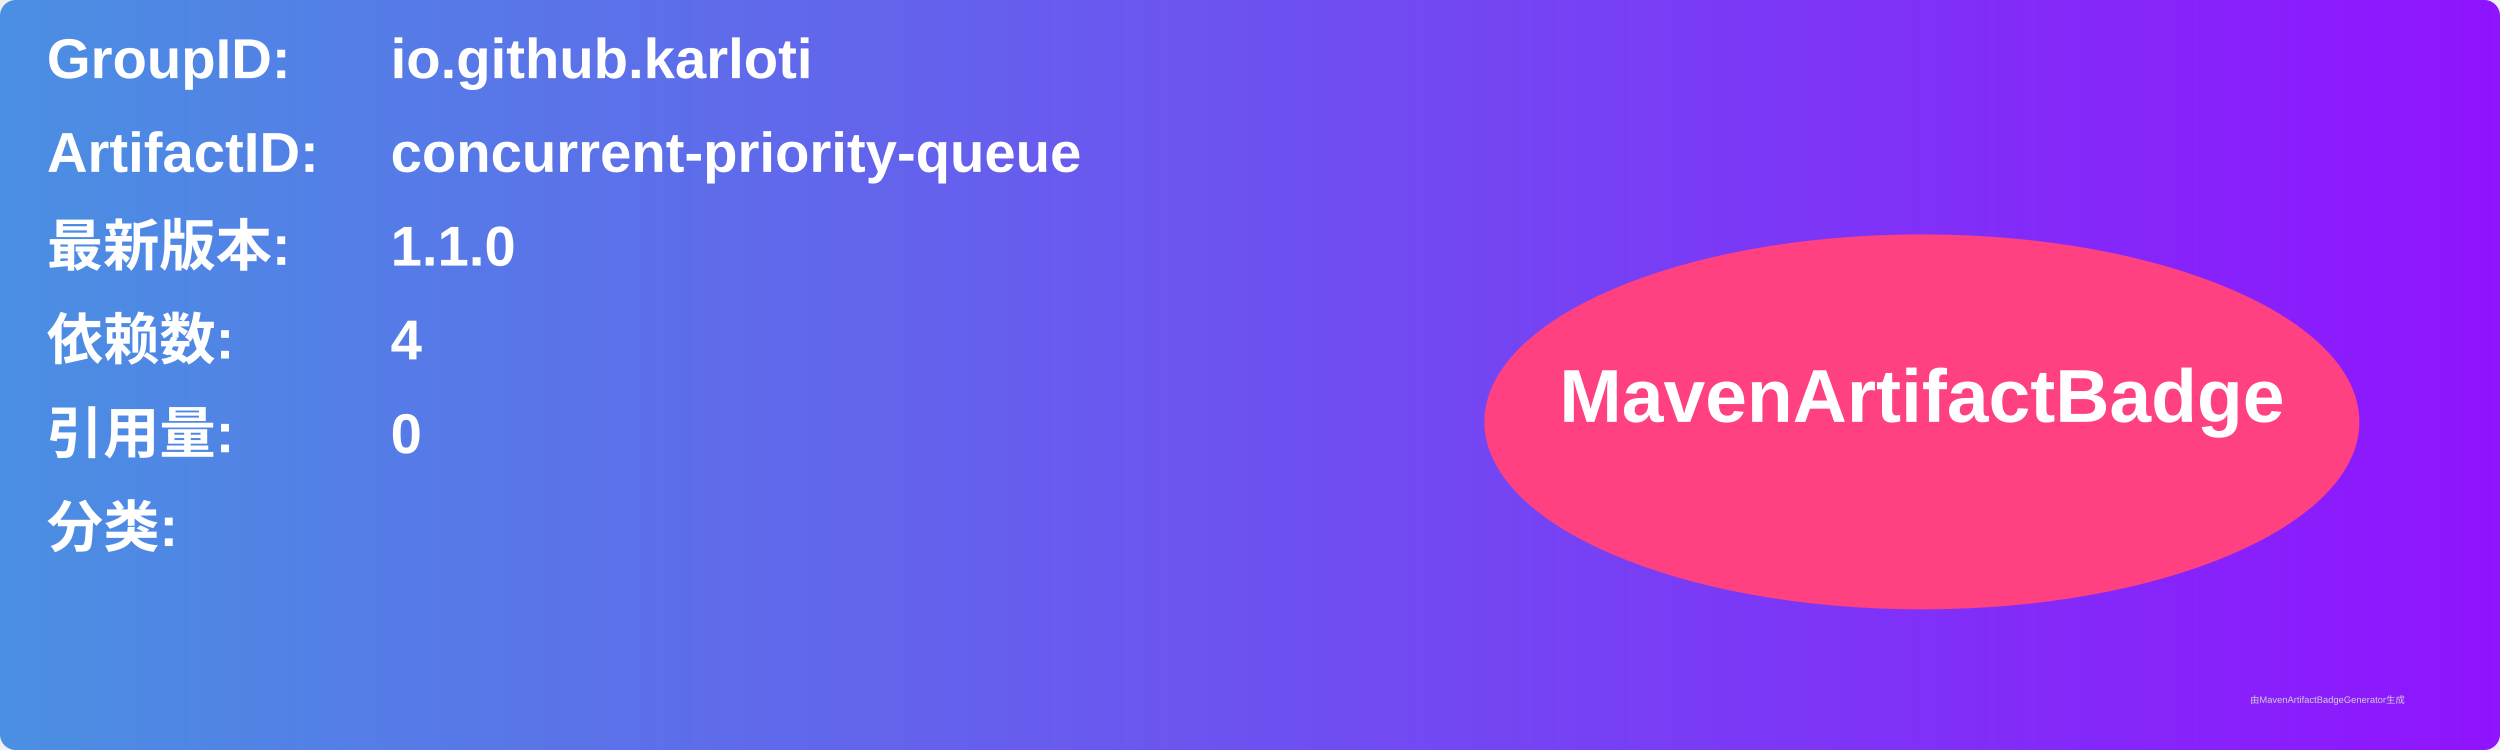
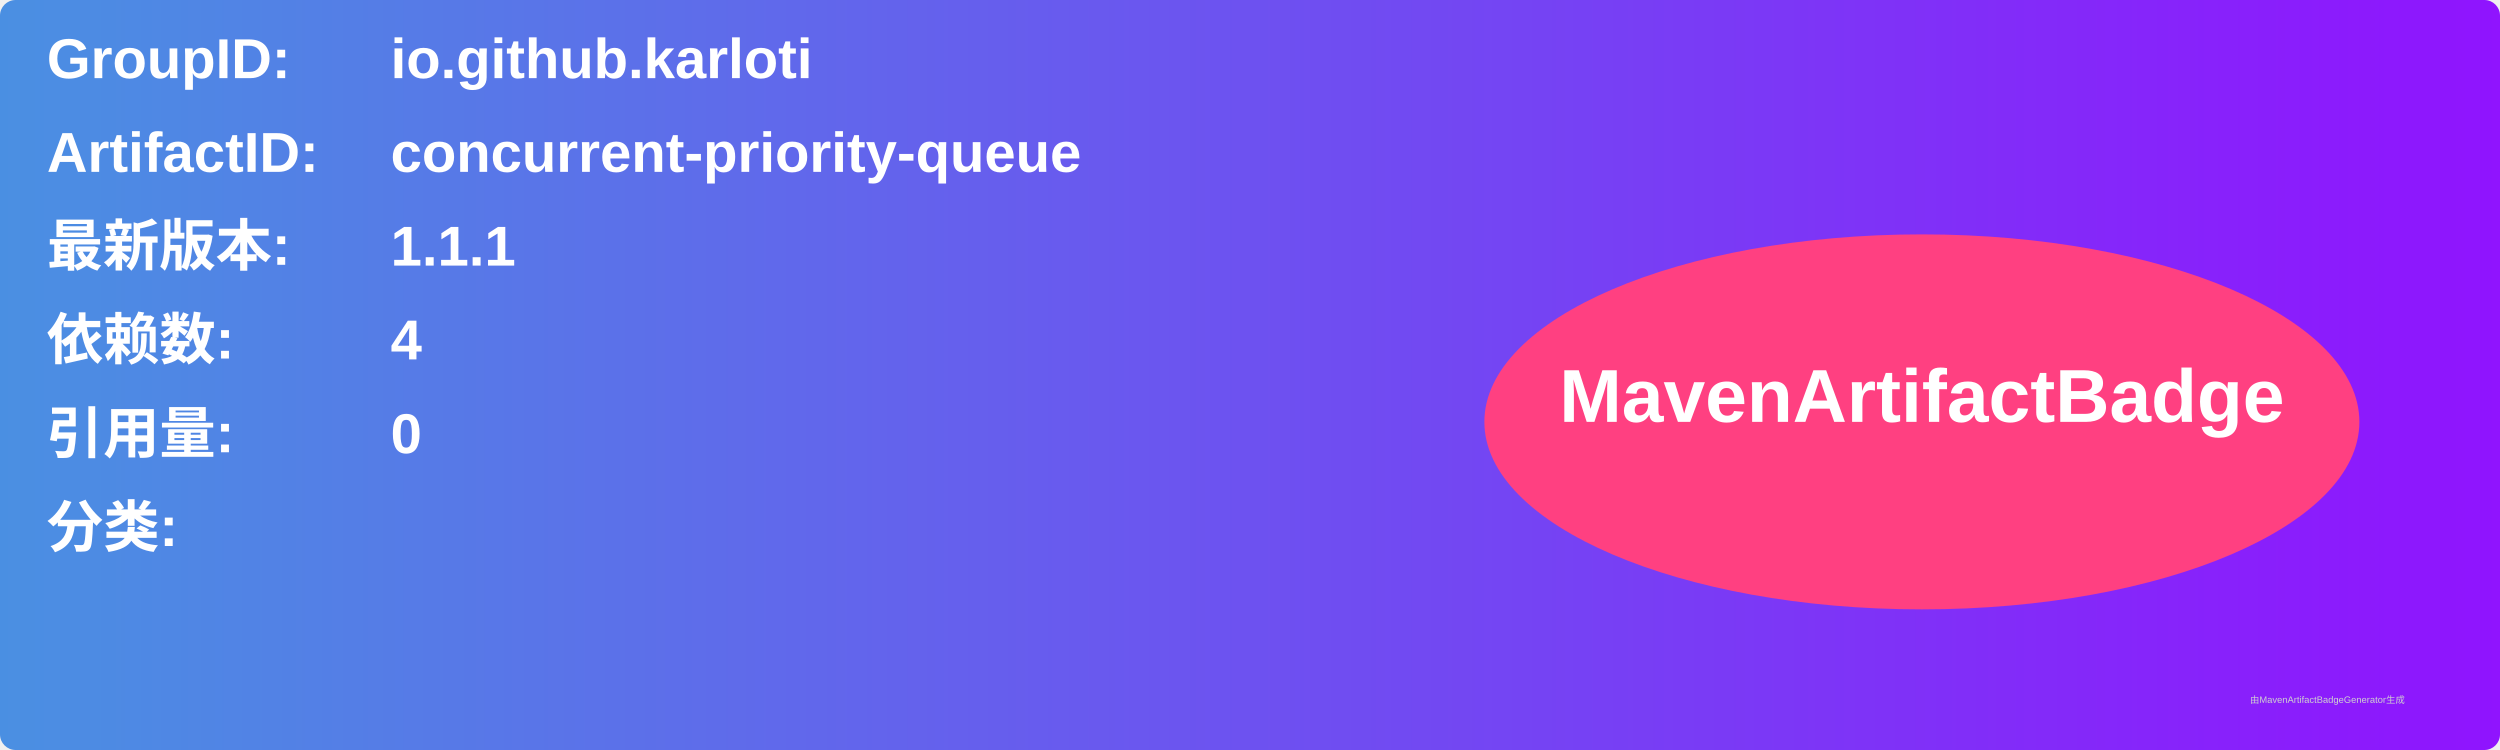
<svg xmlns="http://www.w3.org/2000/svg" width="800" height="240" viewBox="0 0 800 240">
  <linearGradient id="grad" x1="0%" y1="0%" x2="100%" y2="0%">
    <stop offset="0%" stop-color="#4a90e2" />
    <stop offset="100%" stop-color="#9013fe" />
  </linearGradient>
  <rect width="100%" height="100%" rx="5" ry="5" fill="url(#grad)" />
  <g transform="translate(15, 15)">
    <text x="0" y="10" font-family="Arial" font-size="18" fill="white" font-weight="bold" width="260">GroupID:</text>
    <text x="110" y="10" font-family="Arial" font-size="18" fill="white" font-weight="bold" width="460">io.github.karloti</text>
    <text x="0" y="40" font-family="Arial" font-size="18" fill="white" font-weight="bold" width="260">ArtifactID:</text>
    <text x="110" y="40" font-family="Arial" font-size="18" fill="white" font-weight="bold" width="460">concurrent-priority-queue</text>
    <text x="0" y="70" font-family="Arial" font-size="18" fill="white" font-weight="bold">最新版本:</text>
    <text x="110" y="70" font-family="Arial" font-size="18" fill="white" font-weight="bold">
-       <tspan font-weight="bold">1.1.0</tspan>
+       <tspan font-weight="bold">1.1.1</tspan>
    </text>
    <text x="0" y="100" font-family="Arial" font-size="18" fill="white" font-weight="bold">依赖数: </text>
    <text x="110" y="100" font-family="Arial" font-size="18" fill="white">
      <tspan font-weight="bold">4</tspan>
    </text>
    <text x="0" y="130" font-family="Arial" font-size="18" fill="white" font-weight="bold">引用量: </text>
    <text x="110" y="130" font-family="Arial" font-size="18" fill="white">
      <tspan font-weight="bold">0</tspan>
    </text>
    <text x="0" y="160" font-family="Arial" font-size="18" fill="white" font-weight="bold">分类:</text>
    <text x="10" y="190" font-family="Arial" font-size="10" fill="white">
      <tspan font-weight="bold" />
    </text>
    <ellipse cx="600" cy="120" rx="140" ry="60" fill="#ff4081" />
    <text x="600" y="120" text-anchor="middle" font-family="Arial" font-size="24" fill="white" font-weight="bold">MavenArtifactBadge</text>
  </g>
  <text x="720" y="225" font-family="Arial" font-size="3" fill="#d0d0d0">由MavenArtifactBadgeGenerator生成</text>
</svg>
